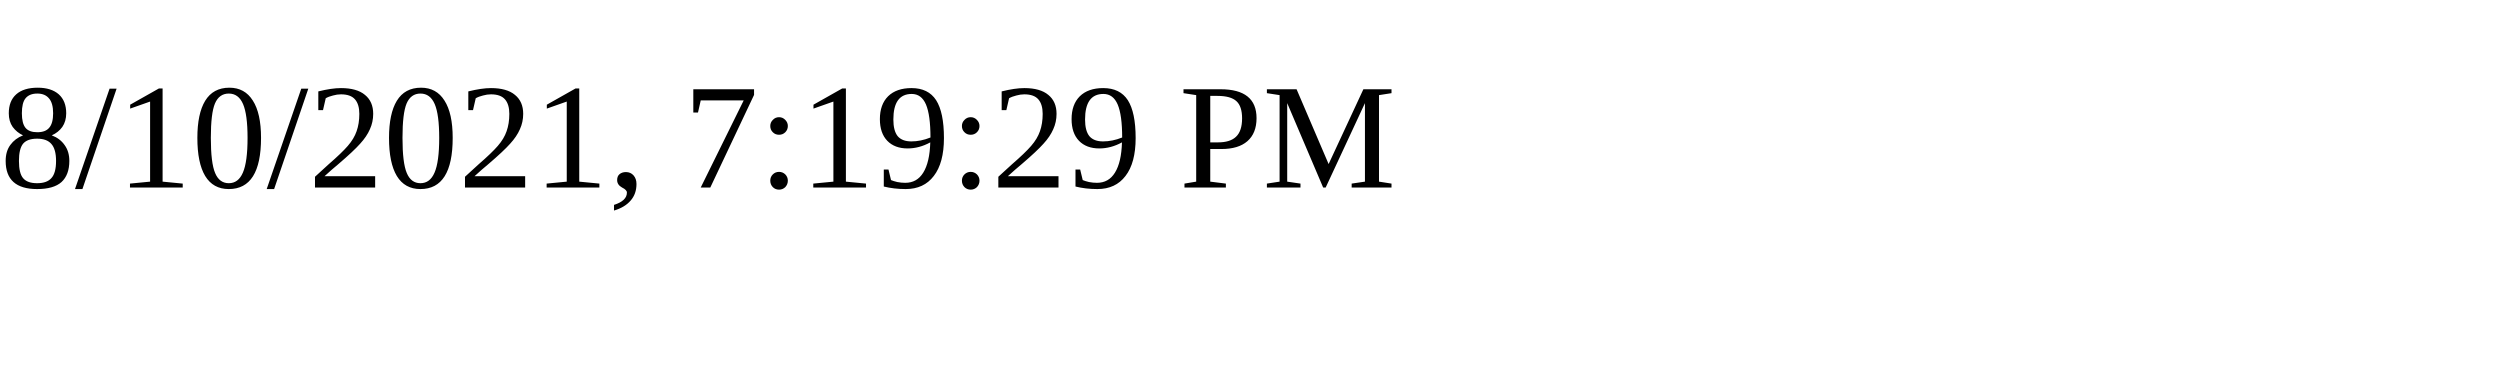
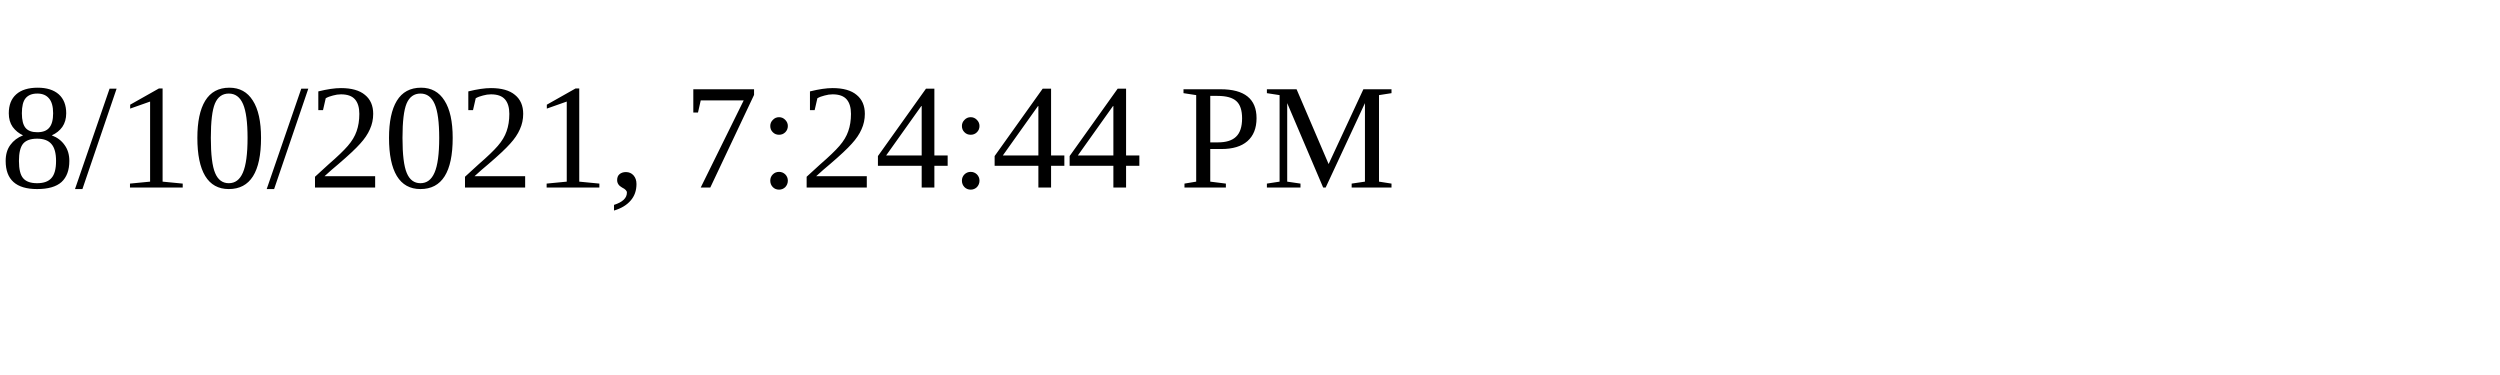
<svg xmlns="http://www.w3.org/2000/svg" height="30" width="200">
-   <text x="0" y="15">8/10/2021, 7:19:29 PM</text>
+   <text x="0" y="15">8/10/2021, 7:24:44 PM</text>
</svg>
